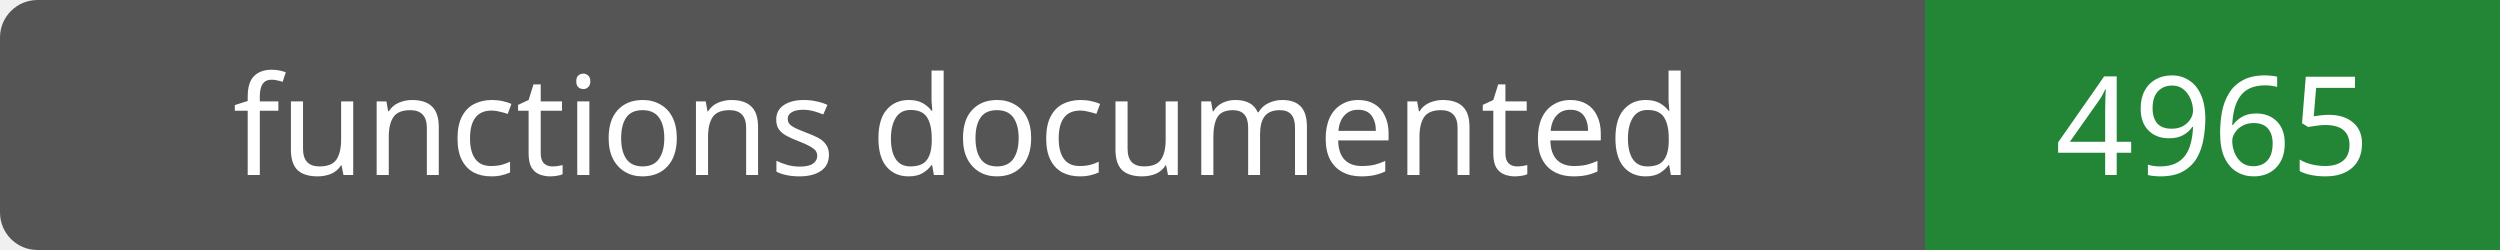
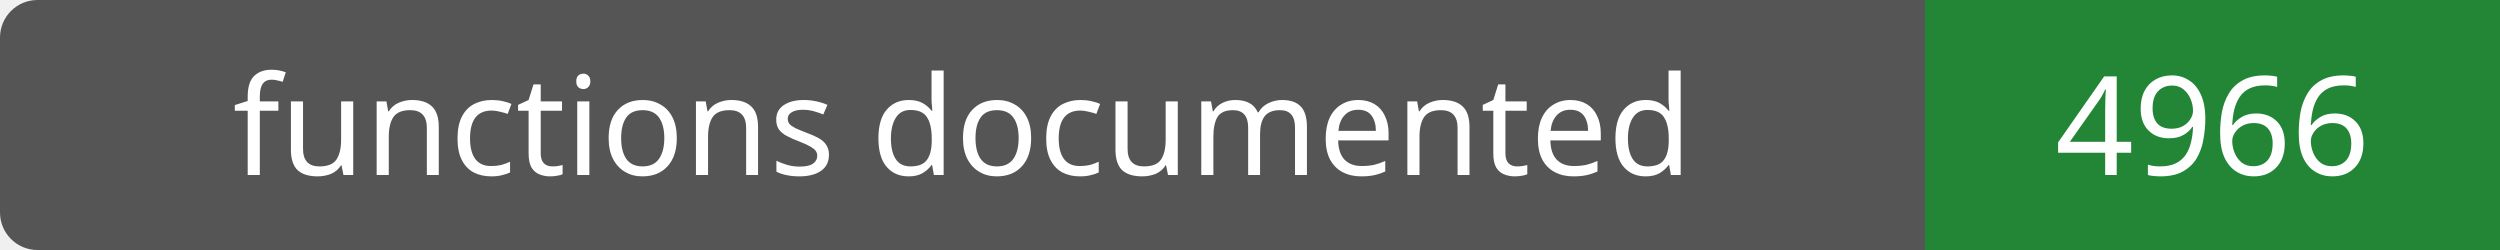
- <svg xmlns="http://www.w3.org/2000/svg" width="200" height="20" role="img" aria-label="functions documented: 4965">
+ <svg xmlns="http://www.w3.org/2000/svg" width="200" height="20" role="img" aria-label="functions documented: 4966">
  <rect width="200" height="20" rx="3" fill="#555" />
  <path fill="#238636" d="M154 0h46v20H154z" />
  <g fill="#fff" text-anchor="middle" font-family="Verdana,sans-serif" font-size="11">
    <text x="77.0" y="14">functions documented</text>
-     <text x="177.0" y="14">4965</text>
+     <text x="177.0" y="14">4966</text>
  </g>
</svg>
